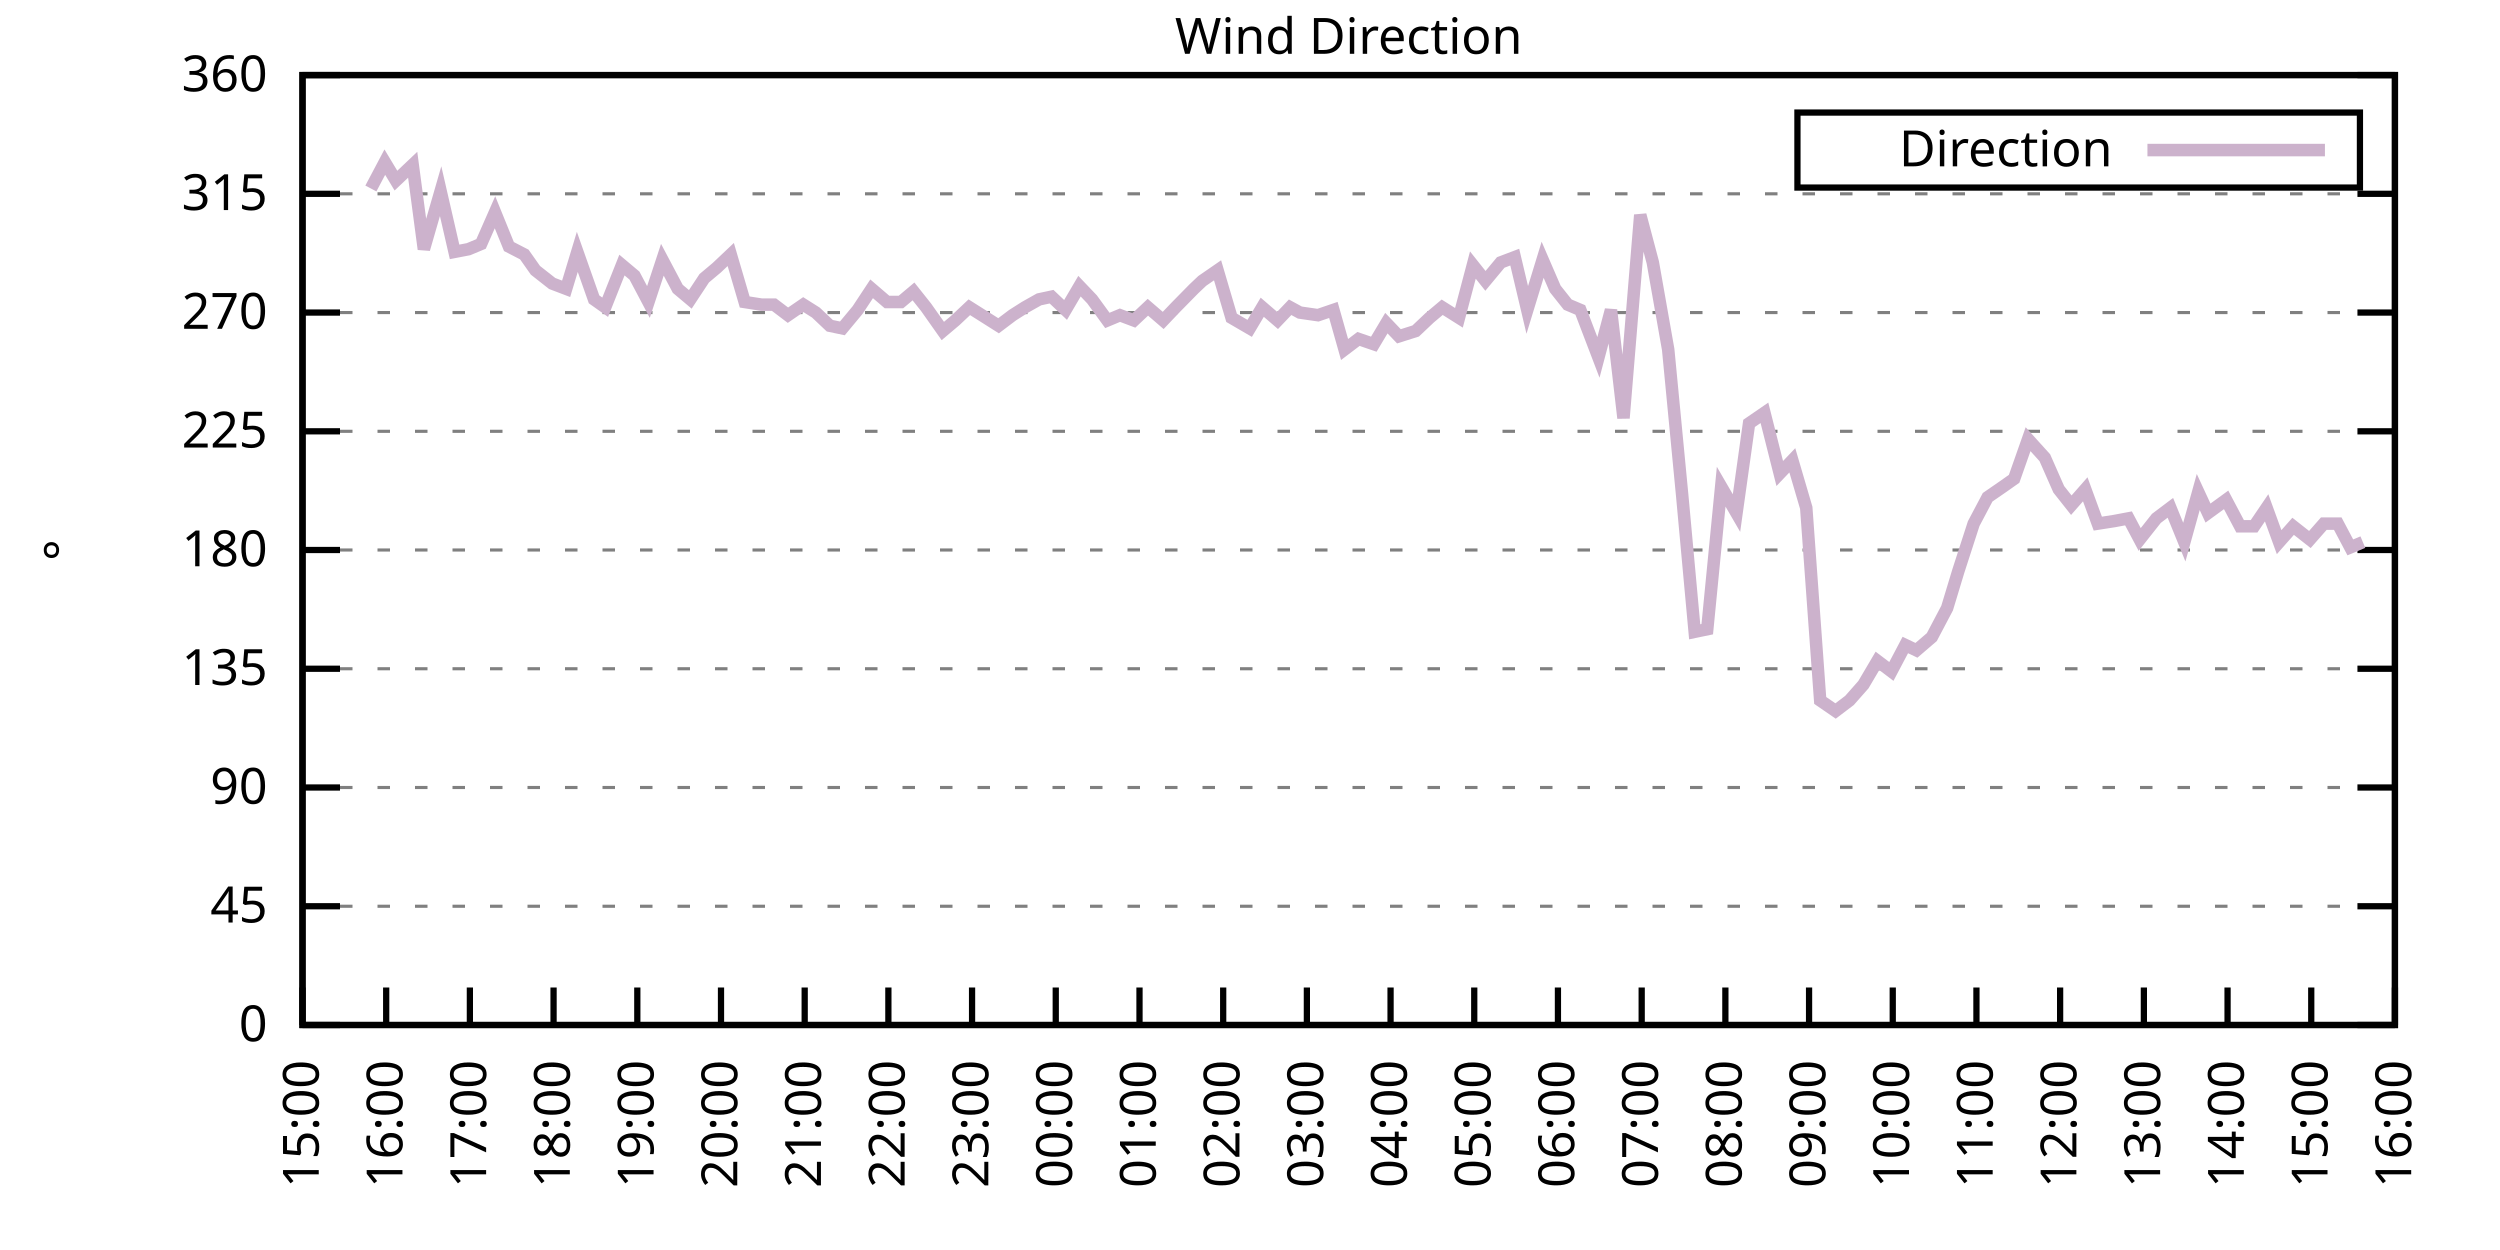
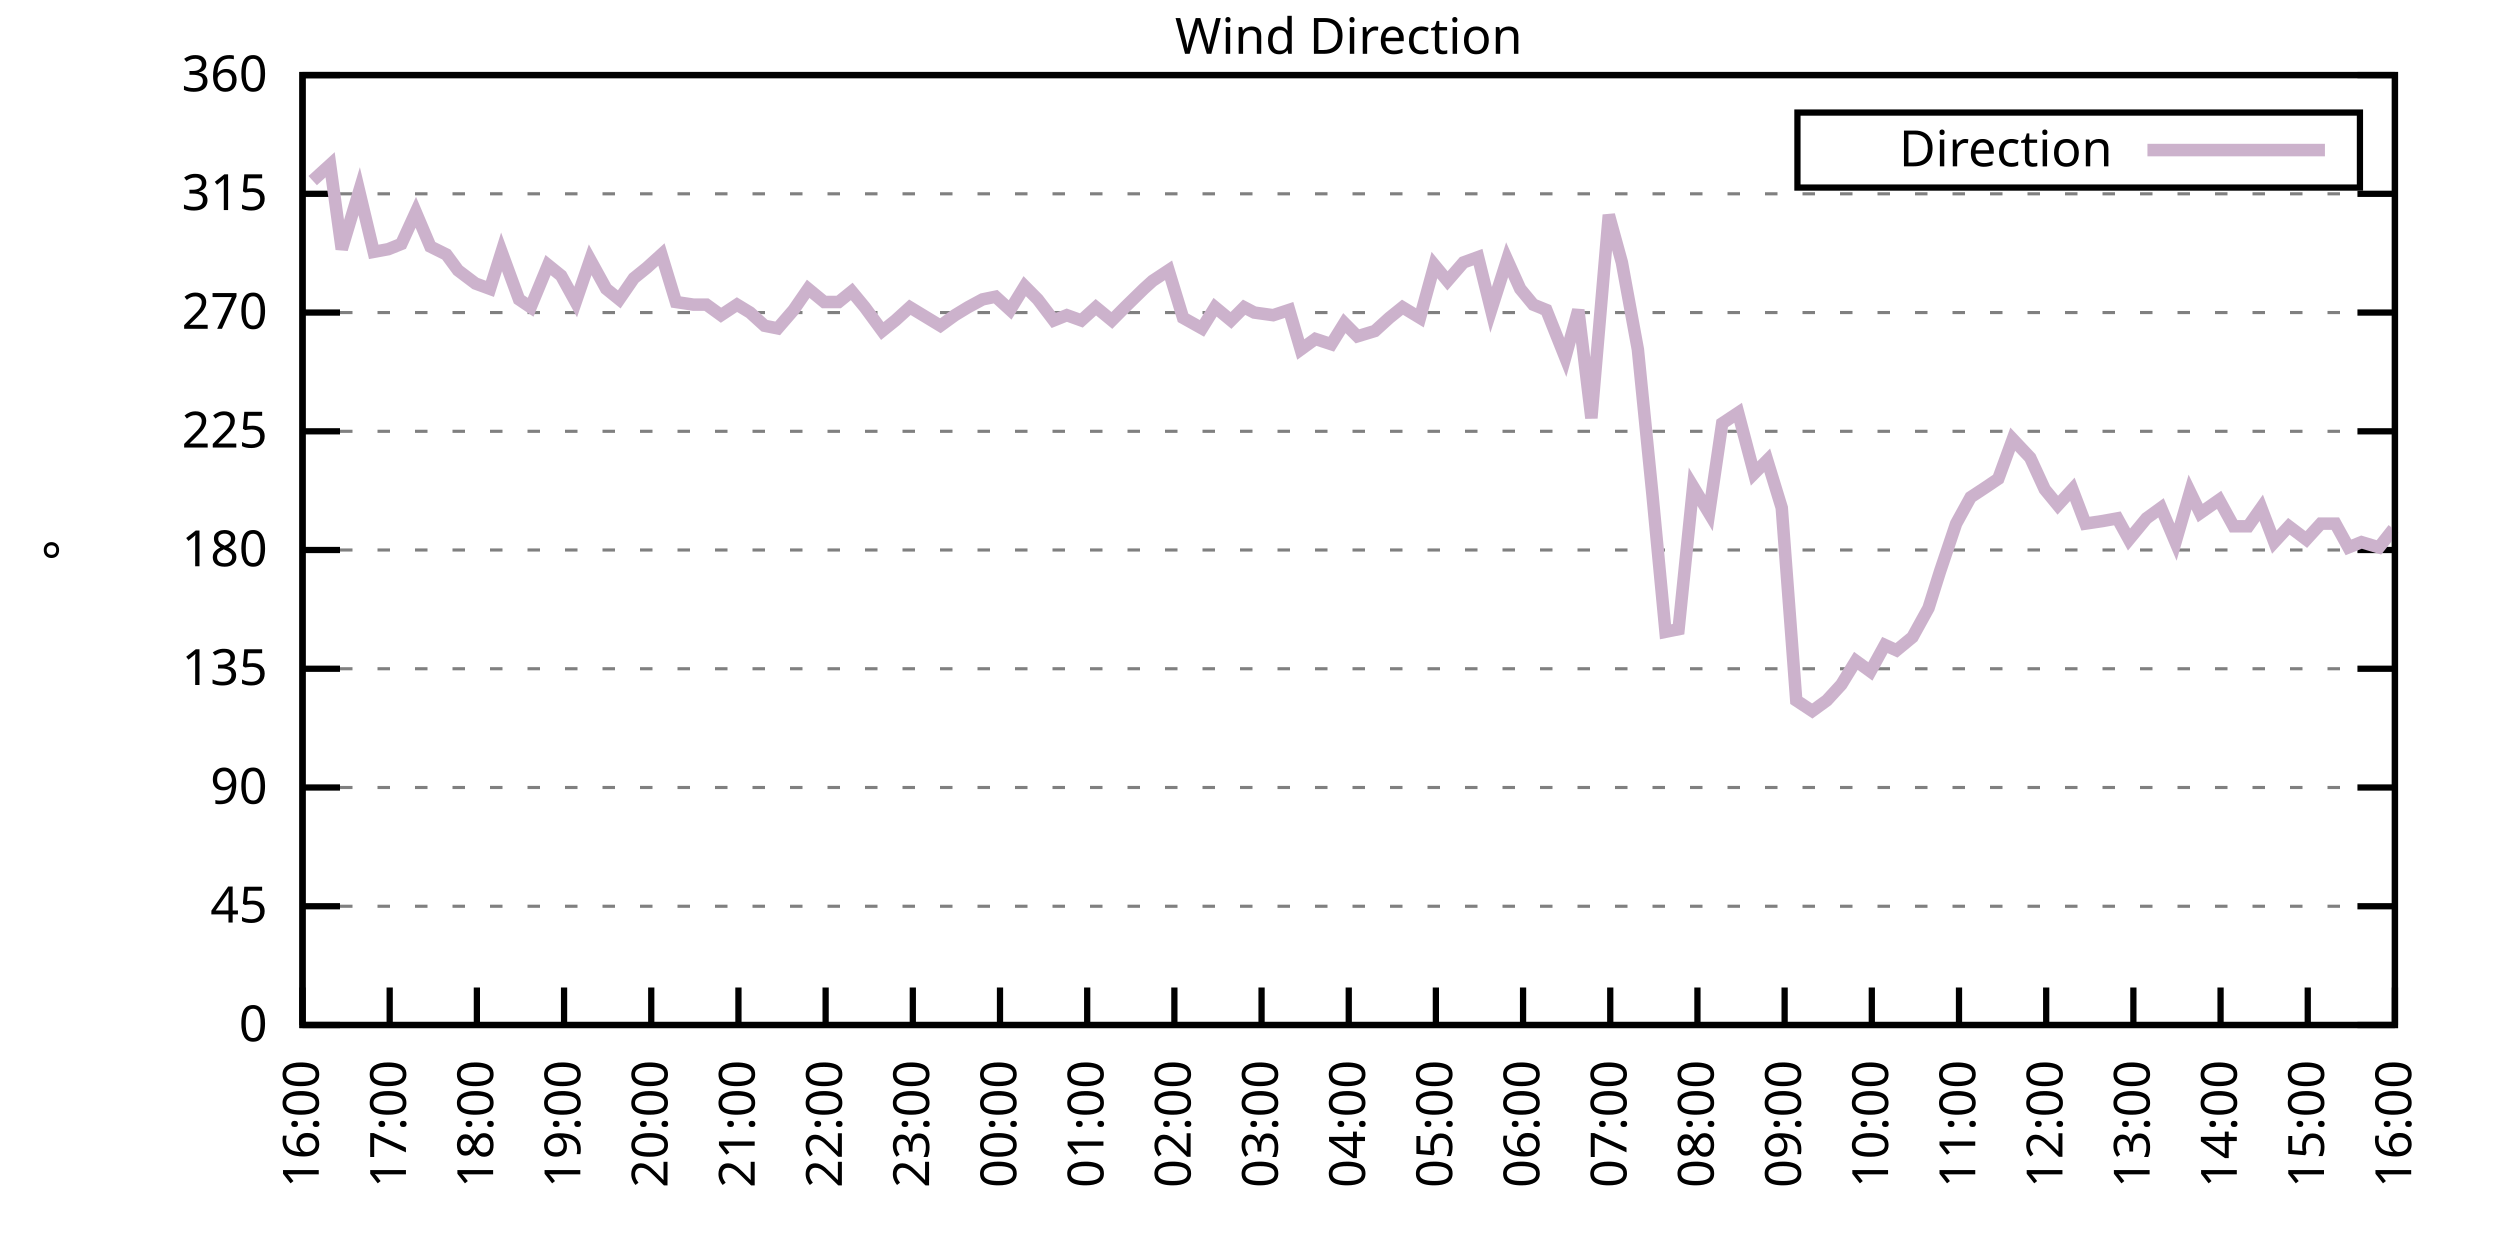
<svg xmlns="http://www.w3.org/2000/svg" xmlns:xlink="http://www.w3.org/1999/xlink" width="400" height="200" viewBox="0 0 400 200">
  <g id="gnuplot_canvas">
    <rect x="0" y="0" width="400" height="200" fill="none" />
    <defs>
      <circle id="gpDot" r="0.5" stroke-width="0.5" stroke="currentColor" />
      <path id="gpPt0" stroke-width="0.333" stroke="currentColor" d="M-1,0 h2 M0,-1 v2" />
      <path id="gpPt1" stroke-width="0.333" stroke="currentColor" d="M-1,-1 L1,1 M1,-1 L-1,1" />
      <path id="gpPt2" stroke-width="0.333" stroke="currentColor" d="M-1,0 L1,0 M0,-1 L0,1 M-1,-1 L1,1 M-1,1 L1,-1" />
      <rect id="gpPt3" stroke-width="0.333" stroke="currentColor" x="-1" y="-1" width="2" height="2" />
      <rect id="gpPt4" stroke-width="0.333" stroke="currentColor" fill="currentColor" x="-1" y="-1" width="2" height="2" />
      <circle id="gpPt5" stroke-width="0.333" stroke="currentColor" cx="0" cy="0" r="1" />
      <use xlink:href="#gpPt5" id="gpPt6" fill="currentColor" stroke="none" />
      <path id="gpPt7" stroke-width="0.333" stroke="currentColor" d="M0,-1.33 L-1.33,0.67 L1.33,0.67 z" />
      <use xlink:href="#gpPt7" id="gpPt8" fill="currentColor" stroke="none" />
      <use xlink:href="#gpPt7" id="gpPt9" stroke="currentColor" transform="rotate(180)" />
      <use xlink:href="#gpPt9" id="gpPt10" fill="currentColor" stroke="none" />
      <use xlink:href="#gpPt3" id="gpPt11" stroke="currentColor" transform="rotate(45)" />
      <use xlink:href="#gpPt11" id="gpPt12" fill="currentColor" stroke="none" />
      <path id="gpPt13" stroke-width="0.333" stroke="currentColor" d="M0,1.330 L1.265,0.411 L0.782,-1.067 L-0.782,-1.076 L-1.265,0.411 z" />
      <use xlink:href="#gpPt13" id="gpPt14" fill="currentColor" stroke="none" />
      <filter id="textbox" filterUnits="objectBoundingBox" x="0" y="0" height="1" width="1">
        <feFlood flood-color="white" flood-opacity="1" result="bgnd" />
        <feComposite in="SourceGraphic" in2="bgnd" operator="atop" />
      </filter>
      <filter id="greybox" filterUnits="objectBoundingBox" x="0" y="0" height="1" width="1">
        <feFlood flood-color="lightgrey" flood-opacity="1" result="grey" />
        <feComposite in="SourceGraphic" in2="grey" operator="atop" />
      </filter>
    </defs>
    <g fill="none" color="white" stroke="currentColor" stroke-width="1.00" stroke-linecap="butt" stroke-linejoin="miter">
</g>
    <g fill="none" color="black" stroke="currentColor" stroke-width="1.00" stroke-linecap="butt" stroke-linejoin="miter">
      <g stroke="none" shape-rendering="crispEdges">
        <polygon fill="rgb(255, 255, 255)" points="48.40,164.00 383.18,164.00 383.18,12.02 48.40,12.02 " />
      </g>
    </g>
    <g fill="none" color="black" stroke="currentColor" stroke-width="1.00" stroke-linecap="butt" stroke-linejoin="miter">
</g>
    <g fill="none" color="black" stroke="black" stroke-width="0.50" stroke-linecap="butt" stroke-linejoin="miter">
</g>
    <g fill="none" color="gray" stroke="currentColor" stroke-width="0.50" stroke-linecap="butt" stroke-linejoin="miter">
      <path stroke="gray" stroke-dasharray="2,4" class="gridline" d="M48.40,164.00 L383.19,164.00  " />
    </g>
    <g fill="none" color="gray" stroke="gray" stroke-width="1.00" stroke-linecap="butt" stroke-linejoin="miter">
</g>
    <g fill="none" color="black" stroke="currentColor" stroke-width="1.00" stroke-linecap="butt" stroke-linejoin="miter">
      <path stroke="black" d="M48.40,164.00 L54.40,164.00 M383.19,164.00 L377.19,164.00  " />
      <g transform="translate(42.80,166.60)" stroke="none" fill="black" font-family="Sans" font-size="8.00" text-anchor="end">
        <text>
          <tspan font-family="Sans"> 0</tspan>
        </text>
      </g>
    </g>
    <g fill="none" color="black" stroke="currentColor" stroke-width="1.00" stroke-linecap="butt" stroke-linejoin="miter">
</g>
    <g fill="none" color="black" stroke="black" stroke-width="0.50" stroke-linecap="butt" stroke-linejoin="miter">
</g>
    <g fill="none" color="gray" stroke="currentColor" stroke-width="0.50" stroke-linecap="butt" stroke-linejoin="miter">
      <path stroke="gray" stroke-dasharray="2,4" class="gridline" d="M48.40,145.00 L383.19,145.00  " />
    </g>
    <g fill="none" color="gray" stroke="gray" stroke-width="1.00" stroke-linecap="butt" stroke-linejoin="miter">
</g>
    <g fill="none" color="black" stroke="currentColor" stroke-width="1.00" stroke-linecap="butt" stroke-linejoin="miter">
      <path stroke="black" d="M48.40,145.00 L54.40,145.00 M383.19,145.00 L377.19,145.00  " />
      <g transform="translate(42.80,147.60)" stroke="none" fill="black" font-family="Sans" font-size="8.00" text-anchor="end">
        <text>
          <tspan font-family="Sans"> 45</tspan>
        </text>
      </g>
    </g>
    <g fill="none" color="black" stroke="currentColor" stroke-width="1.00" stroke-linecap="butt" stroke-linejoin="miter">
</g>
    <g fill="none" color="black" stroke="black" stroke-width="0.50" stroke-linecap="butt" stroke-linejoin="miter">
</g>
    <g fill="none" color="gray" stroke="currentColor" stroke-width="0.50" stroke-linecap="butt" stroke-linejoin="miter">
      <path stroke="gray" stroke-dasharray="2,4" class="gridline" d="M48.40,126.00 L383.19,126.00  " />
    </g>
    <g fill="none" color="gray" stroke="gray" stroke-width="1.00" stroke-linecap="butt" stroke-linejoin="miter">
</g>
    <g fill="none" color="black" stroke="currentColor" stroke-width="1.00" stroke-linecap="butt" stroke-linejoin="miter">
      <path stroke="black" d="M48.40,126.00 L54.40,126.00 M383.19,126.00 L377.19,126.00  " />
      <g transform="translate(42.80,128.60)" stroke="none" fill="black" font-family="Sans" font-size="8.00" text-anchor="end">
        <text>
          <tspan font-family="Sans"> 90</tspan>
        </text>
      </g>
    </g>
    <g fill="none" color="black" stroke="currentColor" stroke-width="1.00" stroke-linecap="butt" stroke-linejoin="miter">
</g>
    <g fill="none" color="black" stroke="black" stroke-width="0.50" stroke-linecap="butt" stroke-linejoin="miter">
</g>
    <g fill="none" color="gray" stroke="currentColor" stroke-width="0.50" stroke-linecap="butt" stroke-linejoin="miter">
      <path stroke="gray" stroke-dasharray="2,4" class="gridline" d="M48.40,107.00 L383.19,107.00  " />
    </g>
    <g fill="none" color="gray" stroke="gray" stroke-width="1.00" stroke-linecap="butt" stroke-linejoin="miter">
</g>
    <g fill="none" color="black" stroke="currentColor" stroke-width="1.00" stroke-linecap="butt" stroke-linejoin="miter">
      <path stroke="black" d="M48.40,107.00 L54.40,107.00 M383.19,107.00 L377.19,107.00  " />
      <g transform="translate(42.80,109.60)" stroke="none" fill="black" font-family="Sans" font-size="8.00" text-anchor="end">
        <text>
          <tspan font-family="Sans"> 135</tspan>
        </text>
      </g>
    </g>
    <g fill="none" color="black" stroke="currentColor" stroke-width="1.00" stroke-linecap="butt" stroke-linejoin="miter">
</g>
    <g fill="none" color="black" stroke="black" stroke-width="0.50" stroke-linecap="butt" stroke-linejoin="miter">
</g>
    <g fill="none" color="gray" stroke="currentColor" stroke-width="0.50" stroke-linecap="butt" stroke-linejoin="miter">
      <path stroke="gray" stroke-dasharray="2,4" class="gridline" d="M48.40,88.00 L383.19,88.00  " />
    </g>
    <g fill="none" color="gray" stroke="gray" stroke-width="1.00" stroke-linecap="butt" stroke-linejoin="miter">
</g>
    <g fill="none" color="black" stroke="currentColor" stroke-width="1.00" stroke-linecap="butt" stroke-linejoin="miter">
      <path stroke="black" d="M48.40,88.00 L54.40,88.00 M383.19,88.00 L377.19,88.00  " />
      <g transform="translate(42.80,90.60)" stroke="none" fill="black" font-family="Sans" font-size="8.00" text-anchor="end">
        <text>
          <tspan font-family="Sans"> 180</tspan>
        </text>
      </g>
    </g>
    <g fill="none" color="black" stroke="currentColor" stroke-width="1.00" stroke-linecap="butt" stroke-linejoin="miter">
</g>
    <g fill="none" color="black" stroke="black" stroke-width="0.50" stroke-linecap="butt" stroke-linejoin="miter">
</g>
    <g fill="none" color="gray" stroke="currentColor" stroke-width="0.50" stroke-linecap="butt" stroke-linejoin="miter">
      <path stroke="gray" stroke-dasharray="2,4" class="gridline" d="M48.40,69.01 L383.19,69.01  " />
    </g>
    <g fill="none" color="gray" stroke="gray" stroke-width="1.00" stroke-linecap="butt" stroke-linejoin="miter">
</g>
    <g fill="none" color="black" stroke="currentColor" stroke-width="1.00" stroke-linecap="butt" stroke-linejoin="miter">
      <path stroke="black" d="M48.40,69.01 L54.40,69.01 M383.19,69.01 L377.19,69.01  " />
      <g transform="translate(42.80,71.61)" stroke="none" fill="black" font-family="Sans" font-size="8.00" text-anchor="end">
        <text>
          <tspan font-family="Sans"> 225</tspan>
        </text>
      </g>
    </g>
    <g fill="none" color="black" stroke="currentColor" stroke-width="1.00" stroke-linecap="butt" stroke-linejoin="miter">
</g>
    <g fill="none" color="black" stroke="black" stroke-width="0.50" stroke-linecap="butt" stroke-linejoin="miter">
</g>
    <g fill="none" color="gray" stroke="currentColor" stroke-width="0.50" stroke-linecap="butt" stroke-linejoin="miter">
      <path stroke="gray" stroke-dasharray="2,4" class="gridline" d="M48.40,50.01 L383.19,50.01  " />
    </g>
    <g fill="none" color="gray" stroke="gray" stroke-width="1.00" stroke-linecap="butt" stroke-linejoin="miter">
</g>
    <g fill="none" color="black" stroke="currentColor" stroke-width="1.00" stroke-linecap="butt" stroke-linejoin="miter">
      <path stroke="black" d="M48.40,50.01 L54.40,50.01 M383.19,50.01 L377.19,50.01  " />
      <g transform="translate(42.80,52.61)" stroke="none" fill="black" font-family="Sans" font-size="8.00" text-anchor="end">
        <text>
          <tspan font-family="Sans"> 270</tspan>
        </text>
      </g>
    </g>
    <g fill="none" color="black" stroke="currentColor" stroke-width="1.00" stroke-linecap="butt" stroke-linejoin="miter">
</g>
    <g fill="none" color="black" stroke="black" stroke-width="0.50" stroke-linecap="butt" stroke-linejoin="miter">
</g>
    <g fill="none" color="gray" stroke="currentColor" stroke-width="0.50" stroke-linecap="butt" stroke-linejoin="miter">
      <path stroke="gray" stroke-dasharray="2,4" class="gridline" d="M48.40,31.01 L383.19,31.01  " />
    </g>
    <g fill="none" color="gray" stroke="gray" stroke-width="1.00" stroke-linecap="butt" stroke-linejoin="miter">
</g>
    <g fill="none" color="black" stroke="currentColor" stroke-width="1.00" stroke-linecap="butt" stroke-linejoin="miter">
      <path stroke="black" d="M48.40,31.01 L54.40,31.01 M383.19,31.01 L377.19,31.01  " />
      <g transform="translate(42.80,33.61)" stroke="none" fill="black" font-family="Sans" font-size="8.00" text-anchor="end">
        <text>
          <tspan font-family="Sans"> 315</tspan>
        </text>
      </g>
    </g>
    <g fill="none" color="black" stroke="currentColor" stroke-width="1.00" stroke-linecap="butt" stroke-linejoin="miter">
</g>
    <g fill="none" color="black" stroke="black" stroke-width="0.50" stroke-linecap="butt" stroke-linejoin="miter">
</g>
    <g fill="none" color="gray" stroke="currentColor" stroke-width="0.50" stroke-linecap="butt" stroke-linejoin="miter">
      <path stroke="gray" stroke-dasharray="2,4" class="gridline" d="M48.40,12.01 L383.19,12.01  " />
    </g>
    <g fill="none" color="gray" stroke="gray" stroke-width="1.00" stroke-linecap="butt" stroke-linejoin="miter">
</g>
    <g fill="none" color="black" stroke="currentColor" stroke-width="1.00" stroke-linecap="butt" stroke-linejoin="miter">
      <path stroke="black" d="M48.40,12.01 L54.40,12.01 M383.19,12.01 L377.19,12.01  " />
      <g transform="translate(42.80,14.61)" stroke="none" fill="black" font-family="Sans" font-size="8.00" text-anchor="end">
        <text>
          <tspan font-family="Sans"> 360</tspan>
        </text>
      </g>
    </g>
    <g fill="none" color="black" stroke="currentColor" stroke-width="1.00" stroke-linecap="butt" stroke-linejoin="miter">
      <path stroke="black" d="M48.40,164.00 L48.40,158.00  " />
      <g transform="translate(51.00,169.60) rotate(270.00)" stroke="none" fill="black" font-family="Sans" font-size="8.00" text-anchor="end">
        <text>
-           <tspan font-family="Sans">15:00</tspan>
-         </text>
-       </g>
-     </g>
-     <g fill="none" color="black" stroke="currentColor" stroke-width="1.00" stroke-linecap="butt" stroke-linejoin="miter">
-       <path stroke="black" d="M61.79,164.00 L61.79,158.00  " />
-       <g transform="translate(64.39,169.60) rotate(270.00)" stroke="none" fill="black" font-family="Sans" font-size="8.00" text-anchor="end">
-         <text>
          <tspan font-family="Sans">16:00</tspan>
        </text>
      </g>
    </g>
    <g fill="none" color="black" stroke="currentColor" stroke-width="1.00" stroke-linecap="butt" stroke-linejoin="miter">
-       <path stroke="black" d="M75.18,164.00 L75.18,158.00  " />
-       <g transform="translate(77.78,169.60) rotate(270.00)" stroke="none" fill="black" font-family="Sans" font-size="8.00" text-anchor="end">
+       <path stroke="black" d="M62.35,164.00 L62.35,158.00  " />
+       <g transform="translate(64.95,169.60) rotate(270.00)" stroke="none" fill="black" font-family="Sans" font-size="8.00" text-anchor="end">
        <text>
          <tspan font-family="Sans">17:00</tspan>
        </text>
      </g>
    </g>
    <g fill="none" color="black" stroke="currentColor" stroke-width="1.00" stroke-linecap="butt" stroke-linejoin="miter">
-       <path stroke="black" d="M88.57,164.00 L88.57,158.00  " />
-       <g transform="translate(91.17,169.60) rotate(270.00)" stroke="none" fill="black" font-family="Sans" font-size="8.00" text-anchor="end">
+       <path stroke="black" d="M76.30,164.00 L76.30,158.00  " />
+       <g transform="translate(78.90,169.60) rotate(270.00)" stroke="none" fill="black" font-family="Sans" font-size="8.00" text-anchor="end">
        <text>
          <tspan font-family="Sans">18:00</tspan>
        </text>
      </g>
    </g>
    <g fill="none" color="black" stroke="currentColor" stroke-width="1.00" stroke-linecap="butt" stroke-linejoin="miter">
-       <path stroke="black" d="M101.97,164.00 L101.97,158.00  " />
-       <g transform="translate(104.57,169.60) rotate(270.00)" stroke="none" fill="black" font-family="Sans" font-size="8.00" text-anchor="end">
+       <path stroke="black" d="M90.25,164.00 L90.25,158.00  " />
+       <g transform="translate(92.85,169.60) rotate(270.00)" stroke="none" fill="black" font-family="Sans" font-size="8.00" text-anchor="end">
        <text>
          <tspan font-family="Sans">19:00</tspan>
        </text>
      </g>
    </g>
    <g fill="none" color="black" stroke="currentColor" stroke-width="1.00" stroke-linecap="butt" stroke-linejoin="miter">
-       <path stroke="black" d="M115.36,164.00 L115.36,158.00  " />
-       <g transform="translate(117.96,169.60) rotate(270.00)" stroke="none" fill="black" font-family="Sans" font-size="8.00" text-anchor="end">
+       <path stroke="black" d="M104.20,164.00 L104.20,158.00  " />
+       <g transform="translate(106.80,169.60) rotate(270.00)" stroke="none" fill="black" font-family="Sans" font-size="8.00" text-anchor="end">
        <text>
          <tspan font-family="Sans">20:00</tspan>
        </text>
      </g>
    </g>
    <g fill="none" color="black" stroke="currentColor" stroke-width="1.00" stroke-linecap="butt" stroke-linejoin="miter">
-       <path stroke="black" d="M128.75,164.00 L128.75,158.00  " />
-       <g transform="translate(131.35,169.60) rotate(270.00)" stroke="none" fill="black" font-family="Sans" font-size="8.00" text-anchor="end">
+       <path stroke="black" d="M118.15,164.00 L118.15,158.00  " />
+       <g transform="translate(120.75,169.60) rotate(270.00)" stroke="none" fill="black" font-family="Sans" font-size="8.00" text-anchor="end">
        <text>
          <tspan font-family="Sans">21:00</tspan>
        </text>
      </g>
    </g>
    <g fill="none" color="black" stroke="currentColor" stroke-width="1.00" stroke-linecap="butt" stroke-linejoin="miter">
-       <path stroke="black" d="M142.14,164.00 L142.14,158.00  " />
-       <g transform="translate(144.74,169.60) rotate(270.00)" stroke="none" fill="black" font-family="Sans" font-size="8.00" text-anchor="end">
+       <path stroke="black" d="M132.10,164.00 L132.10,158.00  " />
+       <g transform="translate(134.70,169.60) rotate(270.00)" stroke="none" fill="black" font-family="Sans" font-size="8.00" text-anchor="end">
        <text>
          <tspan font-family="Sans">22:00</tspan>
        </text>
      </g>
    </g>
    <g fill="none" color="black" stroke="currentColor" stroke-width="1.00" stroke-linecap="butt" stroke-linejoin="miter">
-       <path stroke="black" d="M155.53,164.00 L155.53,158.00  " />
-       <g transform="translate(158.13,169.60) rotate(270.00)" stroke="none" fill="black" font-family="Sans" font-size="8.00" text-anchor="end">
+       <path stroke="black" d="M146.05,164.00 L146.05,158.00  " />
+       <g transform="translate(148.65,169.60) rotate(270.00)" stroke="none" fill="black" font-family="Sans" font-size="8.00" text-anchor="end">
        <text>
          <tspan font-family="Sans">23:00</tspan>
        </text>
      </g>
    </g>
    <g fill="none" color="black" stroke="currentColor" stroke-width="1.00" stroke-linecap="butt" stroke-linejoin="miter">
-       <path stroke="black" d="M168.92,164.00 L168.92,158.00  " />
-       <g transform="translate(171.52,169.60) rotate(270.00)" stroke="none" fill="black" font-family="Sans" font-size="8.00" text-anchor="end">
+       <path stroke="black" d="M160.00,164.00 L160.00,158.00  " />
+       <g transform="translate(162.60,169.60) rotate(270.00)" stroke="none" fill="black" font-family="Sans" font-size="8.00" text-anchor="end">
        <text>
          <tspan font-family="Sans">00:00</tspan>
        </text>
      </g>
    </g>
    <g fill="none" color="black" stroke="currentColor" stroke-width="1.00" stroke-linecap="butt" stroke-linejoin="miter">
-       <path stroke="black" d="M182.32,164.00 L182.32,158.00  " />
-       <g transform="translate(184.92,169.60) rotate(270.00)" stroke="none" fill="black" font-family="Sans" font-size="8.00" text-anchor="end">
+       <path stroke="black" d="M173.95,164.00 L173.95,158.00  " />
+       <g transform="translate(176.55,169.60) rotate(270.00)" stroke="none" fill="black" font-family="Sans" font-size="8.00" text-anchor="end">
        <text>
          <tspan font-family="Sans">01:00</tspan>
        </text>
      </g>
    </g>
    <g fill="none" color="black" stroke="currentColor" stroke-width="1.00" stroke-linecap="butt" stroke-linejoin="miter">
-       <path stroke="black" d="M195.71,164.00 L195.71,158.00  " />
-       <g transform="translate(198.31,169.60) rotate(270.00)" stroke="none" fill="black" font-family="Sans" font-size="8.00" text-anchor="end">
+       <path stroke="black" d="M187.90,164.00 L187.90,158.00  " />
+       <g transform="translate(190.50,169.60) rotate(270.00)" stroke="none" fill="black" font-family="Sans" font-size="8.00" text-anchor="end">
        <text>
          <tspan font-family="Sans">02:00</tspan>
        </text>
      </g>
    </g>
    <g fill="none" color="black" stroke="currentColor" stroke-width="1.00" stroke-linecap="butt" stroke-linejoin="miter">
-       <path stroke="black" d="M209.10,164.00 L209.10,158.00  " />
-       <g transform="translate(211.70,169.60) rotate(270.00)" stroke="none" fill="black" font-family="Sans" font-size="8.00" text-anchor="end">
+       <path stroke="black" d="M201.85,164.00 L201.85,158.00  " />
+       <g transform="translate(204.45,169.60) rotate(270.00)" stroke="none" fill="black" font-family="Sans" font-size="8.00" text-anchor="end">
        <text>
          <tspan font-family="Sans">03:00</tspan>
        </text>
      </g>
    </g>
    <g fill="none" color="black" stroke="currentColor" stroke-width="1.00" stroke-linecap="butt" stroke-linejoin="miter">
-       <path stroke="black" d="M222.49,164.00 L222.49,158.00  " />
-       <g transform="translate(225.09,169.60) rotate(270.00)" stroke="none" fill="black" font-family="Sans" font-size="8.00" text-anchor="end">
+       <path stroke="black" d="M215.80,164.00 L215.80,158.00  " />
+       <g transform="translate(218.40,169.60) rotate(270.00)" stroke="none" fill="black" font-family="Sans" font-size="8.00" text-anchor="end">
        <text>
          <tspan font-family="Sans">04:00</tspan>
        </text>
      </g>
    </g>
    <g fill="none" color="black" stroke="currentColor" stroke-width="1.00" stroke-linecap="butt" stroke-linejoin="miter">
-       <path stroke="black" d="M235.88,164.00 L235.88,158.00  " />
-       <g transform="translate(238.48,169.60) rotate(270.00)" stroke="none" fill="black" font-family="Sans" font-size="8.00" text-anchor="end">
+       <path stroke="black" d="M229.74,164.00 L229.74,158.00  " />
+       <g transform="translate(232.34,169.60) rotate(270.00)" stroke="none" fill="black" font-family="Sans" font-size="8.00" text-anchor="end">
        <text>
          <tspan font-family="Sans">05:00</tspan>
        </text>
      </g>
    </g>
    <g fill="none" color="black" stroke="currentColor" stroke-width="1.00" stroke-linecap="butt" stroke-linejoin="miter">
-       <path stroke="black" d="M249.27,164.00 L249.27,158.00  " />
-       <g transform="translate(251.87,169.60) rotate(270.00)" stroke="none" fill="black" font-family="Sans" font-size="8.00" text-anchor="end">
+       <path stroke="black" d="M243.69,164.00 L243.69,158.00  " />
+       <g transform="translate(246.29,169.60) rotate(270.00)" stroke="none" fill="black" font-family="Sans" font-size="8.00" text-anchor="end">
        <text>
          <tspan font-family="Sans">06:00</tspan>
        </text>
      </g>
    </g>
    <g fill="none" color="black" stroke="currentColor" stroke-width="1.00" stroke-linecap="butt" stroke-linejoin="miter">
-       <path stroke="black" d="M262.67,164.00 L262.67,158.00  " />
-       <g transform="translate(265.27,169.60) rotate(270.00)" stroke="none" fill="black" font-family="Sans" font-size="8.00" text-anchor="end">
+       <path stroke="black" d="M257.64,164.00 L257.64,158.00  " />
+       <g transform="translate(260.24,169.60) rotate(270.00)" stroke="none" fill="black" font-family="Sans" font-size="8.00" text-anchor="end">
        <text>
          <tspan font-family="Sans">07:00</tspan>
        </text>
      </g>
    </g>
    <g fill="none" color="black" stroke="currentColor" stroke-width="1.00" stroke-linecap="butt" stroke-linejoin="miter">
-       <path stroke="black" d="M276.06,164.00 L276.06,158.00  " />
-       <g transform="translate(278.66,169.60) rotate(270.00)" stroke="none" fill="black" font-family="Sans" font-size="8.00" text-anchor="end">
+       <path stroke="black" d="M271.59,164.00 L271.59,158.00  " />
+       <g transform="translate(274.19,169.60) rotate(270.00)" stroke="none" fill="black" font-family="Sans" font-size="8.00" text-anchor="end">
        <text>
          <tspan font-family="Sans">08:00</tspan>
        </text>
      </g>
    </g>
    <g fill="none" color="black" stroke="currentColor" stroke-width="1.00" stroke-linecap="butt" stroke-linejoin="miter">
-       <path stroke="black" d="M289.45,164.00 L289.45,158.00  " />
-       <g transform="translate(292.05,169.60) rotate(270.00)" stroke="none" fill="black" font-family="Sans" font-size="8.00" text-anchor="end">
+       <path stroke="black" d="M285.54,164.00 L285.54,158.00  " />
+       <g transform="translate(288.14,169.60) rotate(270.00)" stroke="none" fill="black" font-family="Sans" font-size="8.00" text-anchor="end">
        <text>
          <tspan font-family="Sans">09:00</tspan>
        </text>
      </g>
    </g>
    <g fill="none" color="black" stroke="currentColor" stroke-width="1.00" stroke-linecap="butt" stroke-linejoin="miter">
-       <path stroke="black" d="M302.84,164.00 L302.84,158.00  " />
-       <g transform="translate(305.44,169.60) rotate(270.00)" stroke="none" fill="black" font-family="Sans" font-size="8.00" text-anchor="end">
+       <path stroke="black" d="M299.49,164.00 L299.49,158.00  " />
+       <g transform="translate(302.09,169.60) rotate(270.00)" stroke="none" fill="black" font-family="Sans" font-size="8.00" text-anchor="end">
        <text>
          <tspan font-family="Sans">10:00</tspan>
        </text>
      </g>
    </g>
    <g fill="none" color="black" stroke="currentColor" stroke-width="1.00" stroke-linecap="butt" stroke-linejoin="miter">
-       <path stroke="black" d="M316.23,164.00 L316.23,158.00  " />
-       <g transform="translate(318.83,169.60) rotate(270.00)" stroke="none" fill="black" font-family="Sans" font-size="8.00" text-anchor="end">
+       <path stroke="black" d="M313.44,164.00 L313.44,158.00  " />
+       <g transform="translate(316.04,169.60) rotate(270.00)" stroke="none" fill="black" font-family="Sans" font-size="8.00" text-anchor="end">
        <text>
          <tspan font-family="Sans">11:00</tspan>
        </text>
      </g>
    </g>
    <g fill="none" color="black" stroke="currentColor" stroke-width="1.00" stroke-linecap="butt" stroke-linejoin="miter">
-       <path stroke="black" d="M329.62,164.00 L329.62,158.00  " />
-       <g transform="translate(332.22,169.60) rotate(270.00)" stroke="none" fill="black" font-family="Sans" font-size="8.00" text-anchor="end">
+       <path stroke="black" d="M327.39,164.00 L327.39,158.00  " />
+       <g transform="translate(329.99,169.60) rotate(270.00)" stroke="none" fill="black" font-family="Sans" font-size="8.00" text-anchor="end">
        <text>
          <tspan font-family="Sans">12:00</tspan>
        </text>
      </g>
    </g>
    <g fill="none" color="black" stroke="currentColor" stroke-width="1.00" stroke-linecap="butt" stroke-linejoin="miter">
-       <path stroke="black" d="M343.02,164.00 L343.02,158.00  " />
-       <g transform="translate(345.62,169.60) rotate(270.00)" stroke="none" fill="black" font-family="Sans" font-size="8.00" text-anchor="end">
+       <path stroke="black" d="M341.34,164.00 L341.34,158.00  " />
+       <g transform="translate(343.94,169.60) rotate(270.00)" stroke="none" fill="black" font-family="Sans" font-size="8.00" text-anchor="end">
        <text>
          <tspan font-family="Sans">13:00</tspan>
        </text>
      </g>
    </g>
    <g fill="none" color="black" stroke="currentColor" stroke-width="1.00" stroke-linecap="butt" stroke-linejoin="miter">
-       <path stroke="black" d="M356.41,164.00 L356.41,158.00  " />
-       <g transform="translate(359.01,169.60) rotate(270.00)" stroke="none" fill="black" font-family="Sans" font-size="8.00" text-anchor="end">
+       <path stroke="black" d="M355.29,164.00 L355.29,158.00  " />
+       <g transform="translate(357.89,169.60) rotate(270.00)" stroke="none" fill="black" font-family="Sans" font-size="8.00" text-anchor="end">
        <text>
          <tspan font-family="Sans">14:00</tspan>
        </text>
      </g>
    </g>
    <g fill="none" color="black" stroke="currentColor" stroke-width="1.00" stroke-linecap="butt" stroke-linejoin="miter">
-       <path stroke="black" d="M369.80,164.00 L369.80,158.00  " />
-       <g transform="translate(372.40,169.60) rotate(270.00)" stroke="none" fill="black" font-family="Sans" font-size="8.00" text-anchor="end">
+       <path stroke="black" d="M369.24,164.00 L369.24,158.00  " />
+       <g transform="translate(371.84,169.60) rotate(270.00)" stroke="none" fill="black" font-family="Sans" font-size="8.00" text-anchor="end">
        <text>
          <tspan font-family="Sans">15:00</tspan>
        </text>
      </g>
    </g>
    <g fill="none" color="black" stroke="currentColor" stroke-width="1.00" stroke-linecap="butt" stroke-linejoin="miter">
      <path stroke="black" d="M383.19,164.00 L383.19,158.00  " />
      <g transform="translate(385.79,169.60) rotate(270.00)" stroke="none" fill="black" font-family="Sans" font-size="8.00" text-anchor="end">
        <text>
          <tspan font-family="Sans">16:00</tspan>
        </text>
      </g>
    </g>
    <g fill="none" color="black" stroke="currentColor" stroke-width="1.00" stroke-linecap="butt" stroke-linejoin="miter">
</g>
    <g fill="none" color="black" stroke="currentColor" stroke-width="1.00" stroke-linecap="butt" stroke-linejoin="miter">
      <path stroke="black" d="M48.40,12.01 L48.40,164.00 L383.19,164.00 L383.19,12.01 L48.40,12.01 Z  " />
    </g>
    <g fill="none" color="black" stroke="currentColor" stroke-width="1.00" stroke-linecap="butt" stroke-linejoin="miter">
</g>
    <g fill="none" color="black" stroke="currentColor" stroke-width="1.00" stroke-linecap="butt" stroke-linejoin="miter">
      <path stroke="black" d="M287.59,30.01 L287.59,18.01 L377.59,18.01 L377.59,30.01 L287.59,30.01 Z  " />
    </g>
    <g id="Wind_direction_plot_1">
      <g fill="none" color="white" stroke="black" stroke-width="2.00" stroke-linecap="butt" stroke-linejoin="miter">
</g>
      <g fill="none" color="black" stroke="currentColor" stroke-width="2.00" stroke-linecap="butt" stroke-linejoin="miter">
        <g transform="translate(337.99,26.61)" stroke="none" fill="black" font-family="Sans" font-size="8.00" text-anchor="end">
          <text>
            <tspan font-family="Sans">Direction</tspan>
          </text>
        </g>
      </g>
      <g fill="none" color="black" stroke="currentColor" stroke-width="2.00" stroke-linecap="butt" stroke-linejoin="miter">
-         <path stroke="rgb(204, 178, 204)" d="M343.59,24.01 L371.99,24.01 M59.34,30.16 L61.57,25.94 L63.35,28.90 L66.03,26.36 L67.82,39.87 L70.50,30.59   L72.73,40.30 L74.96,39.87 L76.97,39.03 L79.20,33.96 L81.43,39.45 L83.89,40.72 L85.67,43.25 L88.35,45.36   L90.58,46.21 L92.37,40.30 L95.05,47.90 L96.83,49.16 L99.51,42.41 L101.52,44.10 L103.75,48.32 L105.98,41.56   L108.44,46.21 L110.45,47.90 L112.68,44.52 L114.69,42.83 L116.92,40.72 L119.15,48.32 L121.83,48.74 L123.84,48.74   L126.07,50.43 L128.53,48.74 L130.54,50.01 L132.77,52.12 L134.78,52.54 L137.23,49.59 L139.46,46.21 L141.92,48.32   L144.15,48.32 L146.16,46.63 L148.17,49.16 L150.85,52.96 L152.85,51.27 L155.09,49.16 L157.10,50.43 L159.77,52.12   L162.01,50.43 L164.01,49.16 L166.25,47.90 L168.25,47.47 L170.49,49.59 L172.72,45.79 L174.73,47.90 L177.18,51.27   L179.19,50.43 L181.42,51.27 L183.66,49.16 L186.11,51.27 L188.12,49.16 L191.02,46.21 L192.36,44.94 L194.81,43.25   L197.05,50.85 L199.95,52.54 L201.96,49.16 L204.41,51.27 L206.42,49.16 L207.98,50.01 L210.88,50.43 L213.34,49.59   L215.13,55.92 L217.36,54.23 L219.81,55.07 L221.82,51.70 L223.83,53.81 L226.51,52.96 L228.74,50.85 L230.75,49.16   L233.43,50.85 L235.66,42.41 L237.67,44.94 L240.12,41.99 L242.36,41.14 L244.36,49.59 L246.82,41.56 L248.83,46.21   L250.84,48.74 L252.85,49.59 L255.75,57.18 L257.76,49.59 L259.76,66.90 L262.44,34.39 L264.45,41.99 L266.91,55.92   L269.14,79.14 L271.15,101.09 L273.16,100.67 L275.39,77.87 L277.84,82.09 L279.85,67.74 L282.31,66.05 L284.76,75.76   L286.77,73.65 L289.00,81.25 L291.23,112.07 L293.69,113.76 L295.92,112.07 L298.15,109.54 L300.39,105.74 L302.62,107.43   L304.85,103.20 L306.63,104.05 L309.09,101.94 L311.54,97.29 L313.33,91.38 L315.79,83.78 L318.02,79.56 L320.47,77.87   L322.26,76.61 L324.49,70.27 L327.17,73.23 L329.40,78.29 L331.41,80.83 L333.64,78.29 L335.65,83.78 L338.33,83.36   L340.56,82.94 L342.35,86.32 L345.02,82.94 L347.26,81.25 L349.49,86.74 L351.72,78.72 L353.28,82.09 L356.18,79.98   L358.42,84.21 L360.65,84.21 L362.66,81.25 L364.66,86.74 L366.90,84.21 L369.58,86.32 L371.81,83.78 L374.04,83.78   L376.05,87.58 L378.06,86.74  " />
+         <path stroke="rgb(204, 178, 204)" d="M343.59,24.01 L371.99,24.01 M50.03,28.90 L52.82,26.36 L54.68,39.87 L57.47,30.59 L59.79,40.30 L62.12,39.87   L64.21,39.03 L66.53,33.96 L68.86,39.45 L71.42,40.72 L73.28,43.25 L76.07,45.36 L78.39,46.21 L80.25,40.30   L83.04,47.90 L84.90,49.16 L87.69,42.41 L89.78,44.10 L92.11,48.32 L94.43,41.56 L96.99,46.21 L99.08,47.90   L101.41,44.52 L103.50,42.83 L105.83,40.72 L108.15,48.32 L110.94,48.74 L113.03,48.74 L115.36,50.43 L117.92,48.74   L120.01,50.01 L122.33,52.12 L124.43,52.54 L126.98,49.59 L129.31,46.21 L131.87,48.32 L134.19,48.32 L136.28,46.63   L138.37,49.16 L141.16,52.96 L143.26,51.27 L145.58,49.16 L147.67,50.43 L150.46,52.12 L152.79,50.43 L154.88,49.16   L157.21,47.90 L159.30,47.47 L161.62,49.59 L163.95,45.79 L166.04,47.90 L168.60,51.27 L170.69,50.43 L173.02,51.27   L175.34,49.16 L177.90,51.27 L179.99,49.16 L183.01,46.21 L184.41,44.94 L186.97,43.25 L189.29,50.85 L192.31,52.54   L194.41,49.16 L196.96,51.27 L199.06,49.16 L200.68,50.01 L203.71,50.43 L206.26,49.59 L208.12,55.92 L210.45,54.23   L213.01,55.07 L215.10,51.70 L217.19,53.81 L219.98,52.96 L222.30,50.85 L224.40,49.16 L227.19,50.85 L229.51,42.41   L231.60,44.94 L234.16,41.99 L236.49,41.14 L238.58,49.59 L241.14,41.56 L243.23,46.21 L245.32,48.74 L247.41,49.59   L250.44,57.18 L252.53,49.59 L254.62,66.90 L257.41,34.39 L259.50,41.99 L262.06,55.92 L264.39,79.14 L266.48,101.09   L268.57,100.67 L270.90,77.87 L273.45,82.09 L275.55,67.74 L278.10,66.05 L280.66,75.76 L282.75,73.65 L285.08,81.25   L287.40,112.07 L289.96,113.76 L292.29,112.07 L294.61,109.54 L296.94,105.74 L299.26,107.43 L301.58,103.20 L303.44,104.05   L306.00,101.94 L308.56,97.29 L310.42,91.38 L312.98,83.78 L315.30,79.56 L317.86,77.87 L319.72,76.61 L322.04,70.27   L324.83,73.23 L327.16,78.29 L329.25,80.83 L331.58,78.29 L333.67,83.78 L336.46,83.36 L338.78,82.94 L340.64,86.32   L343.43,82.94 L345.76,81.25 L348.08,86.74 L350.41,78.72 L352.04,82.09 L355.06,79.98 L357.38,84.21 L359.71,84.21   L361.80,81.25 L363.89,86.74 L366.22,84.21 L369.01,86.32 L371.33,83.78 L373.66,83.78 L375.75,87.58 L377.84,86.74   L380.63,87.58 L382.96,84.63  " />
      </g>
    </g>
    <g fill="none" color="black" stroke="currentColor" stroke-width="2.00" stroke-linecap="butt" stroke-linejoin="miter">
</g>
    <g fill="none" color="black" stroke="black" stroke-width="1.00" stroke-linecap="butt" stroke-linejoin="miter">
</g>
    <g fill="none" color="black" stroke="currentColor" stroke-width="1.00" stroke-linecap="butt" stroke-linejoin="miter">
      <path stroke="black" d="M48.40,12.01 L48.40,164.00 L383.19,164.00 L383.19,12.01 L48.40,12.01 Z  " />
      <g transform="translate(12.80,88.01) rotate(270.00)" stroke="none" fill="black" font-family="Sans" font-size="8.00" text-anchor="middle">
        <text>
          <tspan font-family="Sans">°</tspan>
        </text>
      </g>
    </g>
    <g fill="none" color="black" stroke="currentColor" stroke-width="1.00" stroke-linecap="butt" stroke-linejoin="miter">
</g>
    <g fill="none" color="black" stroke="currentColor" stroke-width="1.00" stroke-linecap="butt" stroke-linejoin="miter">
      <g transform="translate(215.79,8.61)" stroke="none" fill="black" font-family="Sans" font-size="8.00" text-anchor="middle">
        <text>
          <tspan font-family="Sans">Wind Direction</tspan>
        </text>
      </g>
    </g>
    <g fill="none" color="black" stroke="currentColor" stroke-width="1.00" stroke-linecap="butt" stroke-linejoin="miter">
</g>
  </g>
</svg>
